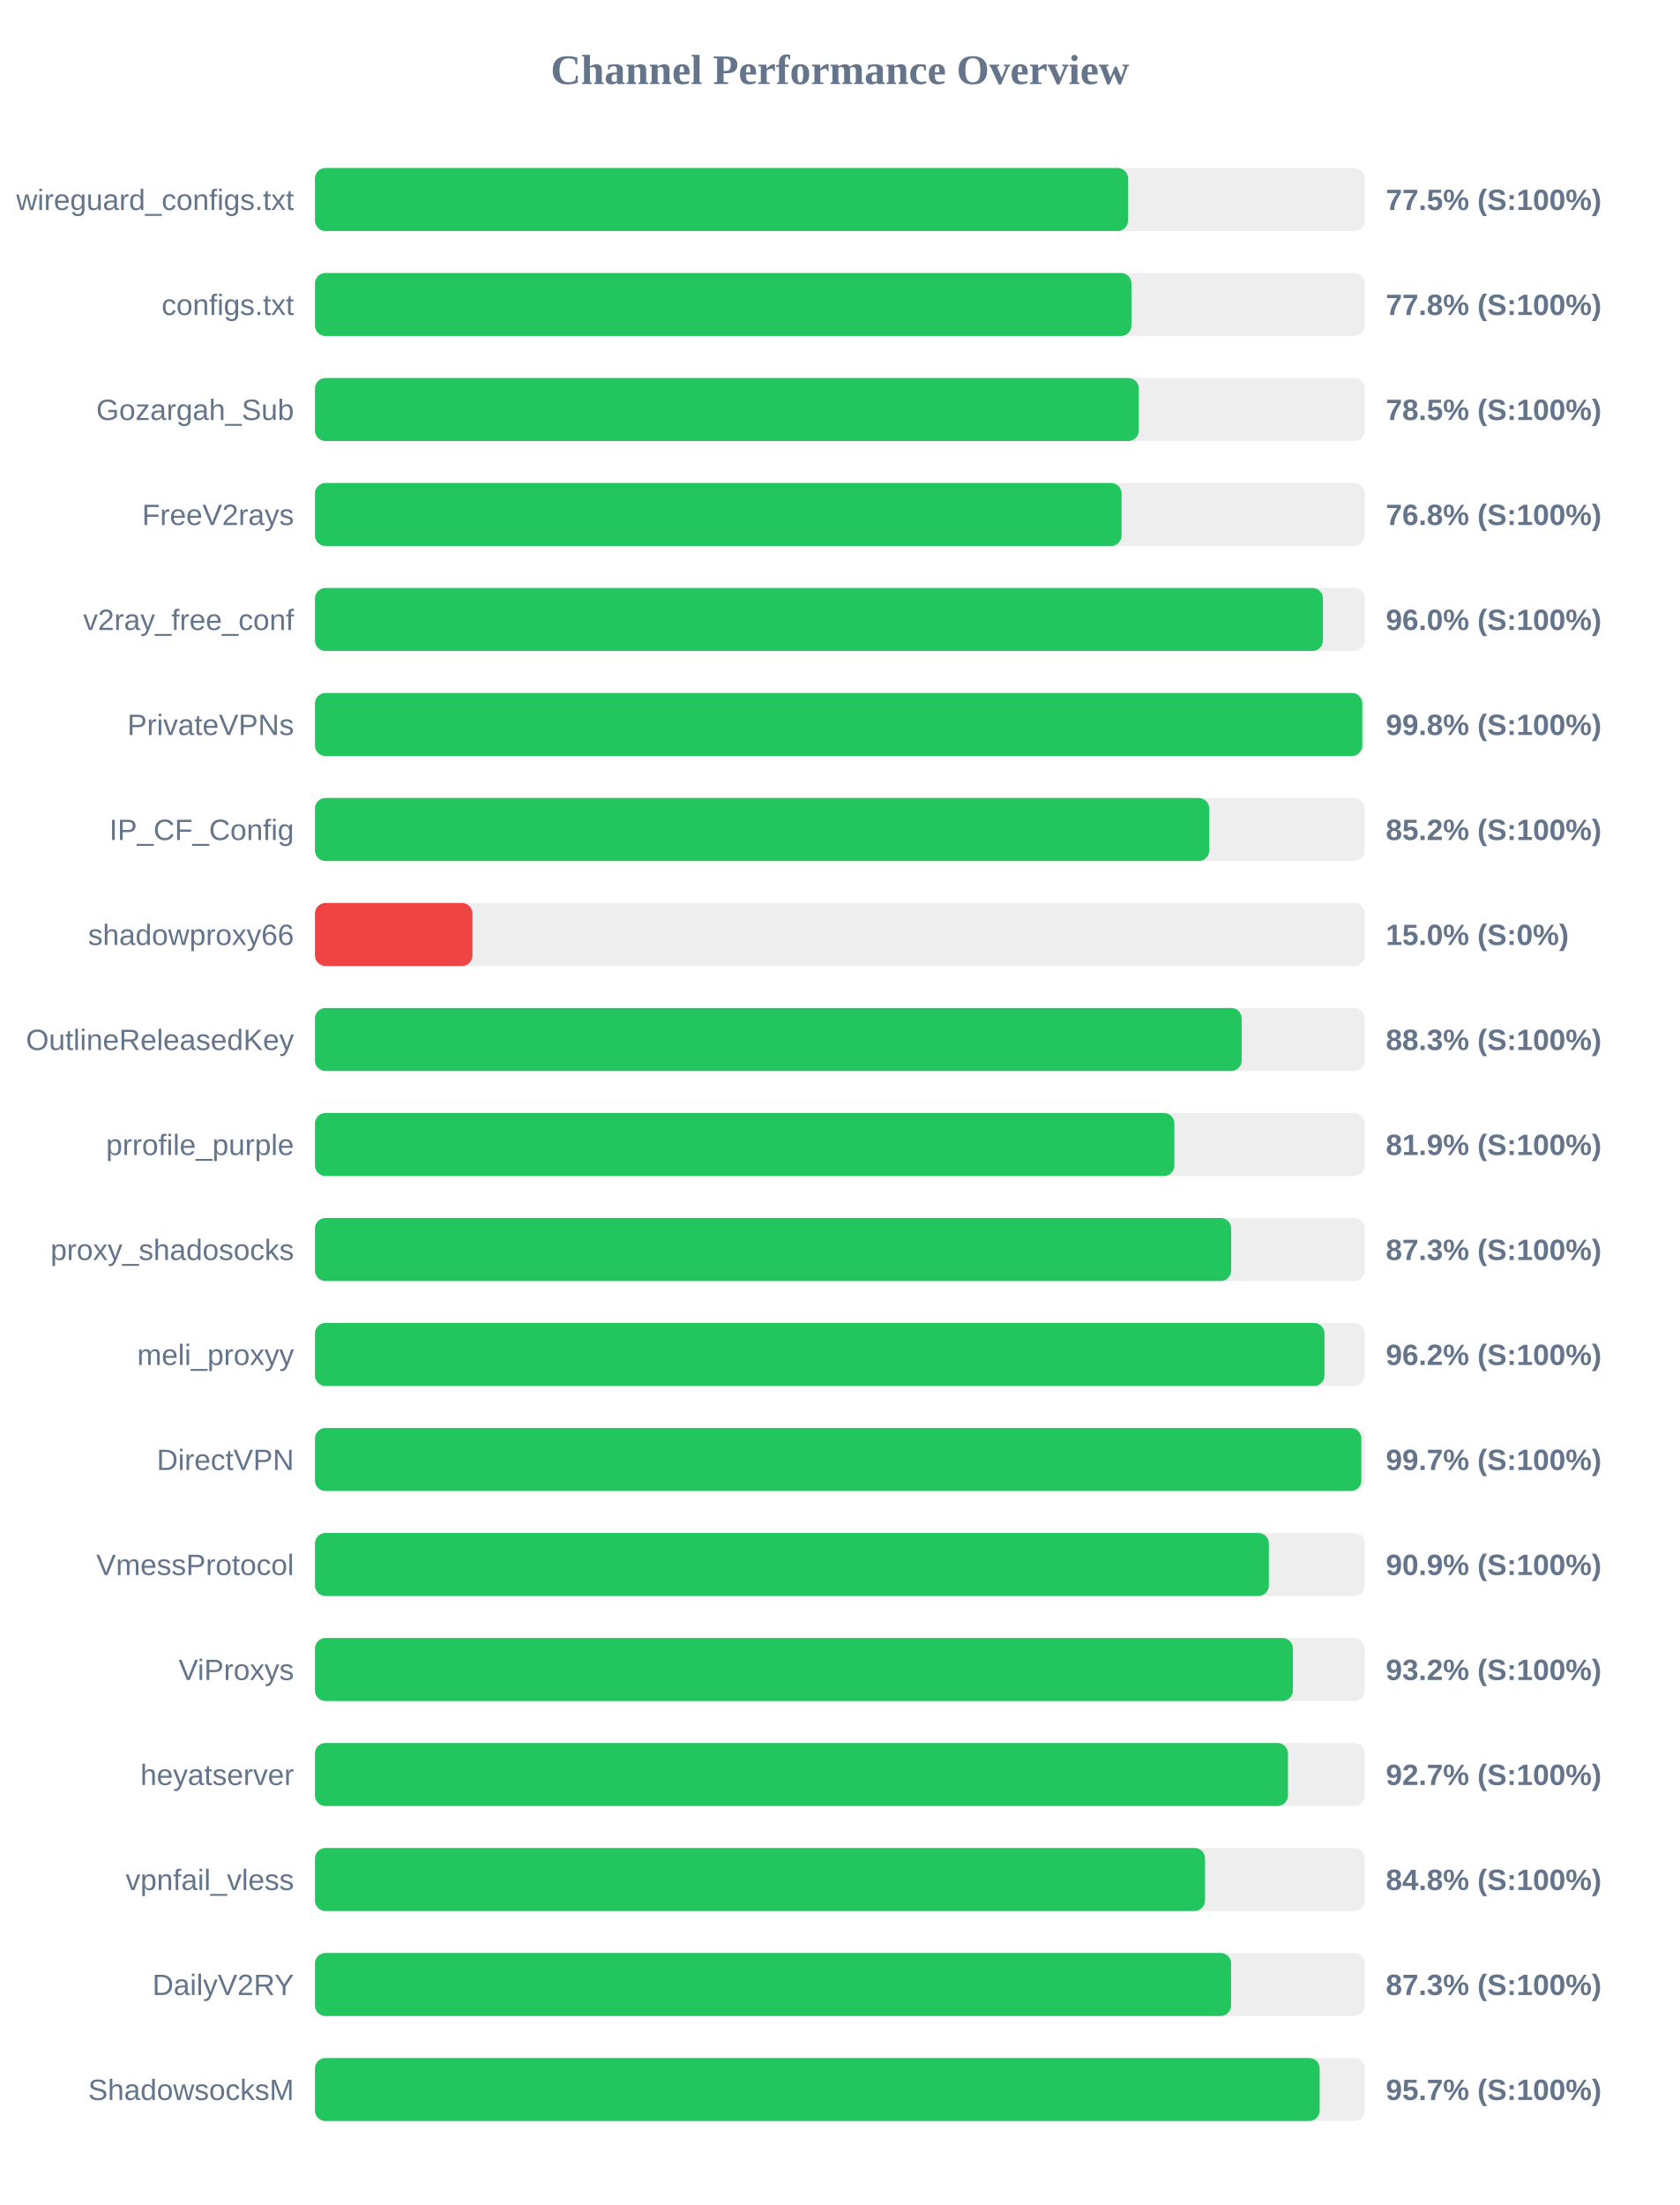
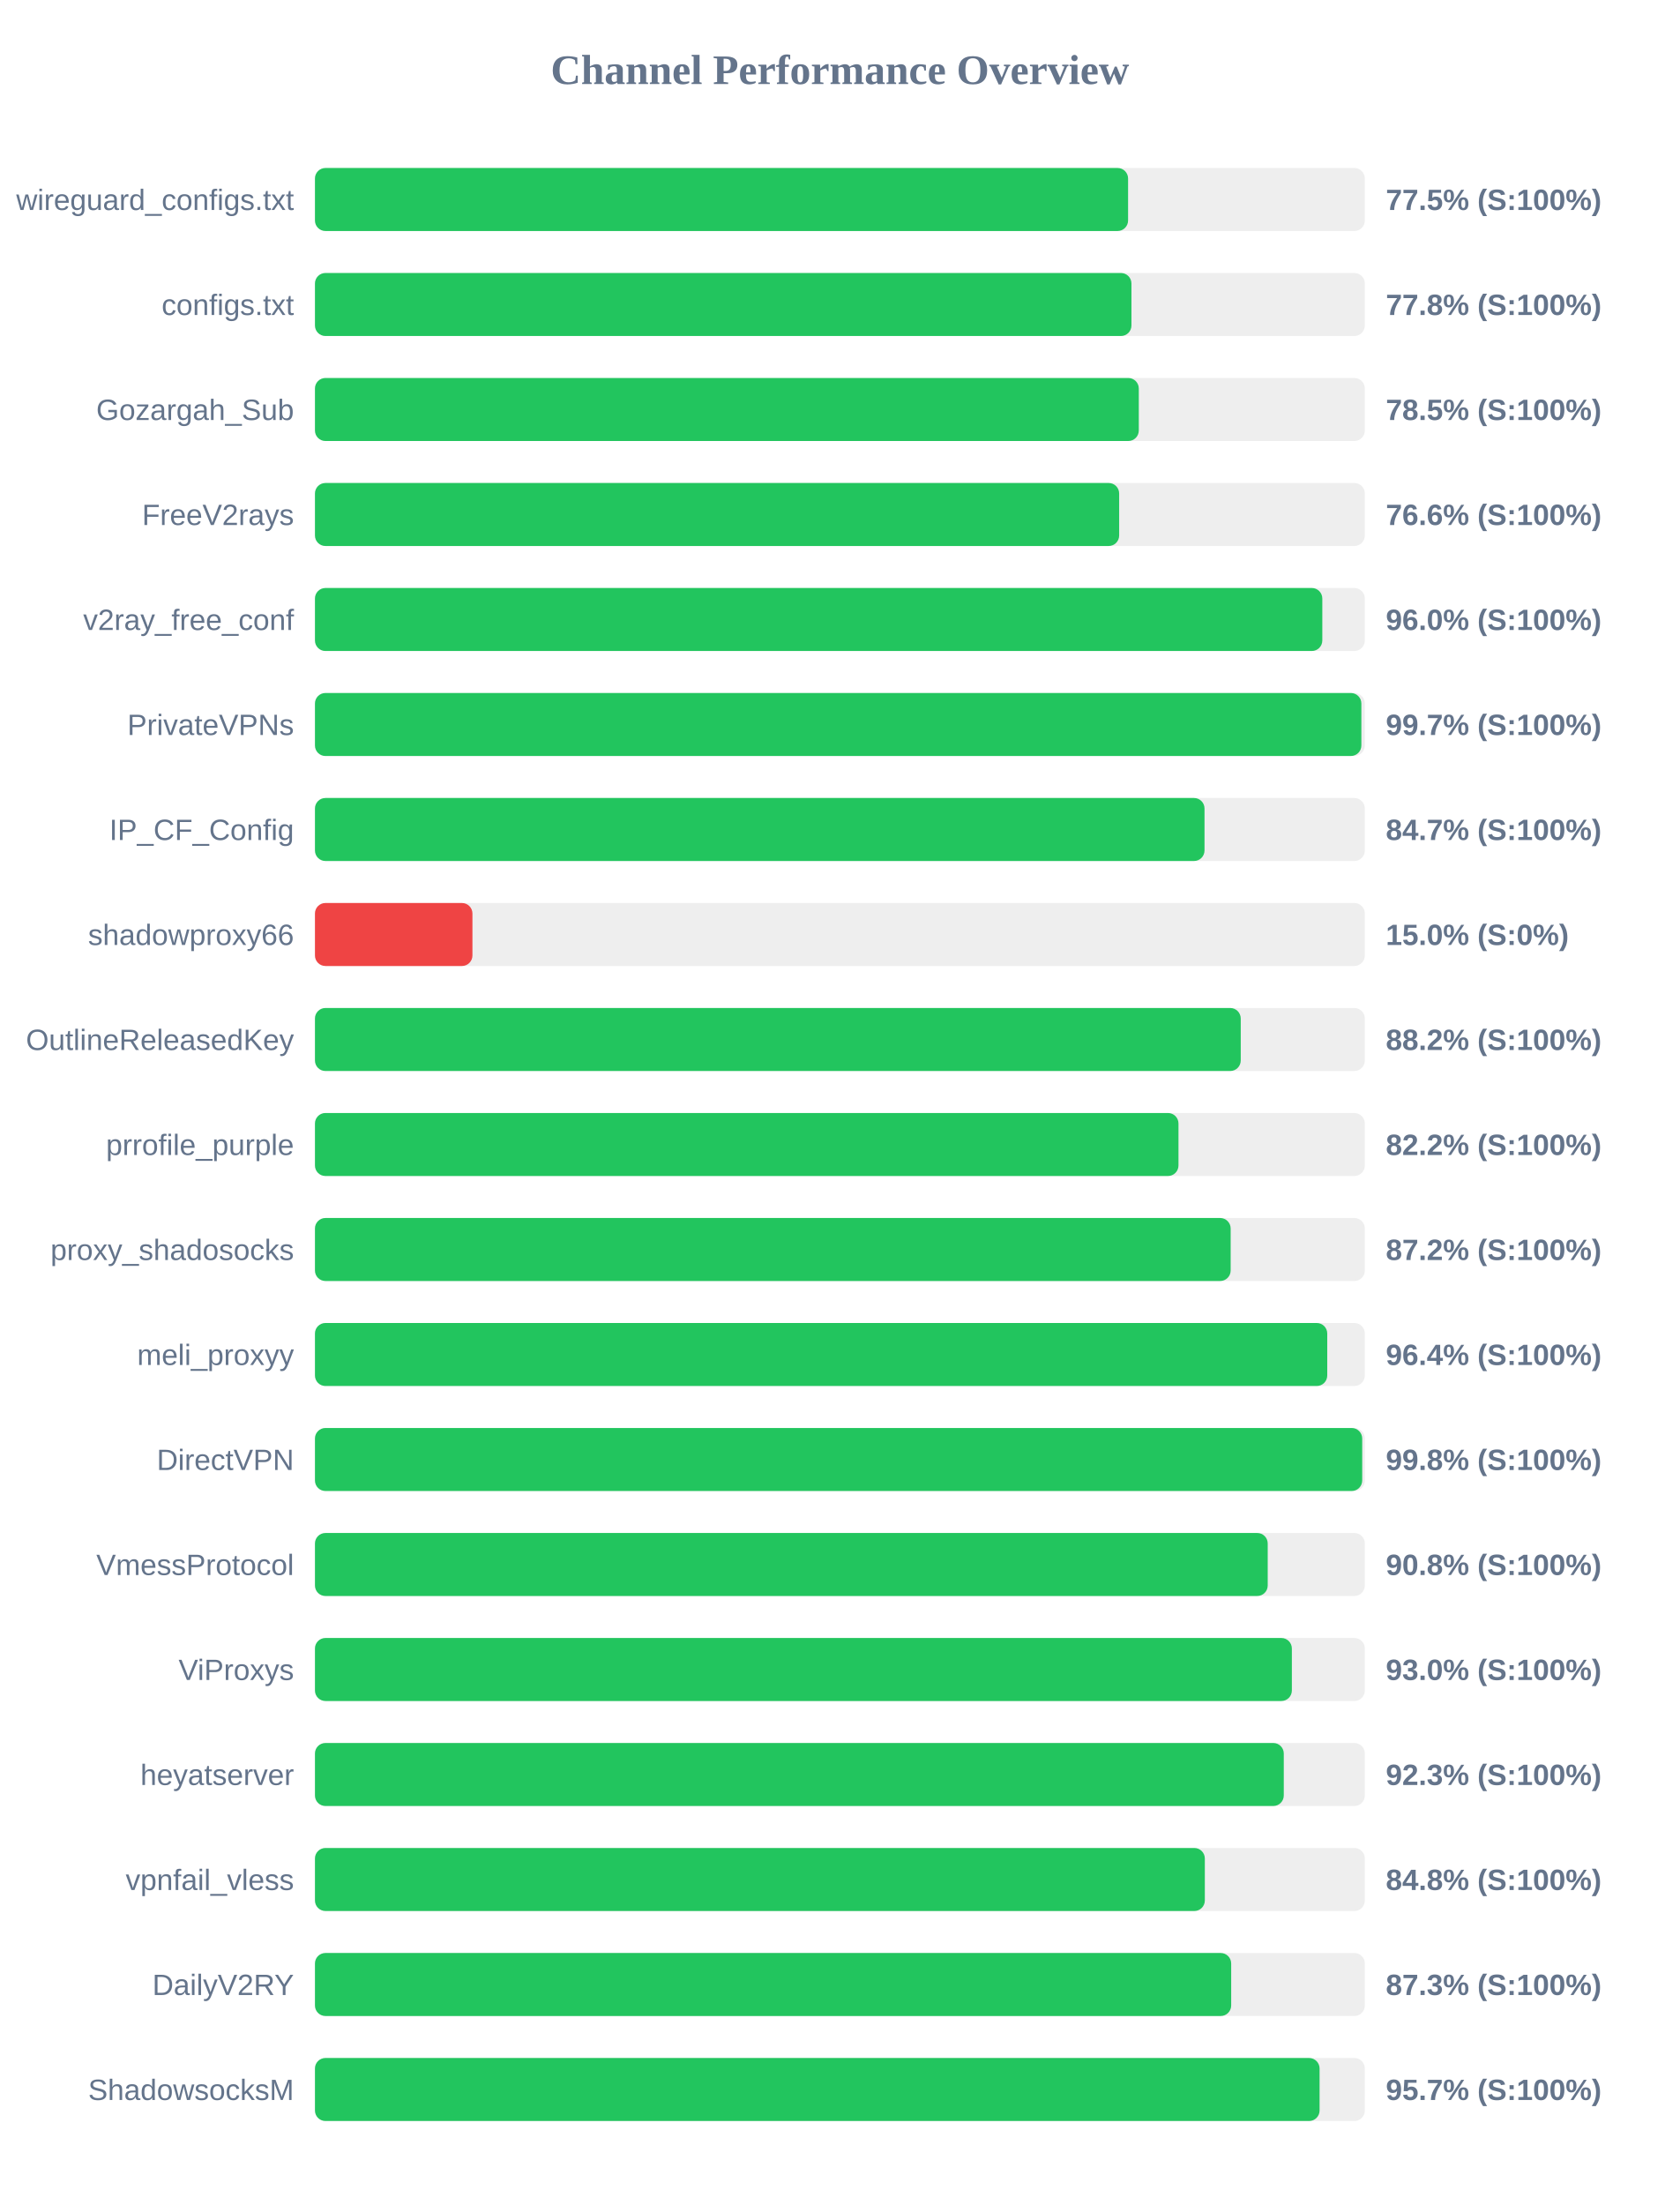
<svg xmlns="http://www.w3.org/2000/svg" width="800" height="1050" version="1.1">
  <style>
        .row { font: 14px Arial; fill: #64748b; }
        .score { font: bold 14px Arial; fill: #64748b; }
    </style>
  <text x="400" y="40" text-anchor="middle" font-size="20px" font-weight="bold" fill="#64748b">Channel Performance Overview</text>
  <rect x="150" y="80" width="500" height="30" fill="#eee" rx="5" />
  <rect x="150" y="80" width="387.25" height="30" fill="#22c55e" rx="5" />
  <text x="140" y="100" text-anchor="end" class="row">wireguard_configs.txt</text>
  <text x="660" y="100" text-anchor="start" class="score">77.5% (S:100%)</text>
  <rect x="150" y="130" width="500" height="30" fill="#eee" rx="5" />
  <rect x="150" y="130" width="388.85" height="30" fill="#22c55e" rx="5" />
  <text x="140" y="150" text-anchor="end" class="row">configs.txt</text>
  <text x="660" y="150" text-anchor="start" class="score">77.8% (S:100%)</text>
  <rect x="150" y="180" width="500" height="30" fill="#eee" rx="5" />
  <rect x="150" y="180" width="392.35" height="30" fill="#22c55e" rx="5" />
  <text x="140" y="200" text-anchor="end" class="row">Gozargah_Sub</text>
  <text x="660" y="200" text-anchor="start" class="score">78.5% (S:100%)</text>
  <rect x="150" y="230" width="500" height="30" fill="#eee" rx="5" />
-   <rect x="150" y="230" width="384.15" height="30" fill="#22c55e" rx="5" />
+   <rect x="150" y="230" width="383.0" height="30" fill="#22c55e" rx="5" />
  <text x="140" y="250" text-anchor="end" class="row">FreeV2rays</text>
-   <text x="660" y="250" text-anchor="start" class="score">76.8% (S:100%)</text>
+   <text x="660" y="250" text-anchor="start" class="score">76.6% (S:100%)</text>
  <rect x="150" y="280" width="500" height="30" fill="#eee" rx="5" />
-   <rect x="150" y="280" width="480.05" height="30" fill="#22c55e" rx="5" />
+   <rect x="150" y="280" width="479.75" height="30" fill="#22c55e" rx="5" />
  <text x="140" y="300" text-anchor="end" class="row">v2ray_free_conf</text>
  <text x="660" y="300" text-anchor="start" class="score">96.0% (S:100%)</text>
  <rect x="150" y="330" width="500" height="30" fill="#eee" rx="5" />
-   <rect x="150" y="330" width="498.8" height="30" fill="#22c55e" rx="5" />
+   <rect x="150" y="330" width="498.35" height="30" fill="#22c55e" rx="5" />
  <text x="140" y="350" text-anchor="end" class="row">PrivateVPNs</text>
-   <text x="660" y="350" text-anchor="start" class="score">99.8% (S:100%)</text>
+   <text x="660" y="350" text-anchor="start" class="score">99.7% (S:100%)</text>
  <rect x="150" y="380" width="500" height="30" fill="#eee" rx="5" />
-   <rect x="150" y="380" width="425.9" height="30" fill="#22c55e" rx="5" />
+   <rect x="150" y="380" width="423.65" height="30" fill="#22c55e" rx="5" />
  <text x="140" y="400" text-anchor="end" class="row">IP_CF_Config</text>
-   <text x="660" y="400" text-anchor="start" class="score">85.2% (S:100%)</text>
+   <text x="660" y="400" text-anchor="start" class="score">84.7% (S:100%)</text>
  <rect x="150" y="430" width="500" height="30" fill="#eee" rx="5" />
  <rect x="150" y="430" width="75.0" height="30" fill="#ef4444" rx="5" />
  <text x="140" y="450" text-anchor="end" class="row">shadowproxy66</text>
  <text x="660" y="450" text-anchor="start" class="score">15.0% (S:0%)</text>
  <rect x="150" y="480" width="500" height="30" fill="#eee" rx="5" />
-   <rect x="150" y="480" width="441.35" height="30" fill="#22c55e" rx="5" />
+   <rect x="150" y="480" width="440.9" height="30" fill="#22c55e" rx="5" />
  <text x="140" y="500" text-anchor="end" class="row">OutlineReleasedKey</text>
-   <text x="660" y="500" text-anchor="start" class="score">88.3% (S:100%)</text>
+   <text x="660" y="500" text-anchor="start" class="score">88.2% (S:100%)</text>
  <rect x="150" y="530" width="500" height="30" fill="#eee" rx="5" />
-   <rect x="150" y="530" width="409.3" height="30" fill="#22c55e" rx="5" />
+   <rect x="150" y="530" width="411.25" height="30" fill="#22c55e" rx="5" />
  <text x="140" y="550" text-anchor="end" class="row">prrofile_purple</text>
-   <text x="660" y="550" text-anchor="start" class="score">81.9% (S:100%)</text>
+   <text x="660" y="550" text-anchor="start" class="score">82.2% (S:100%)</text>
  <rect x="150" y="580" width="500" height="30" fill="#eee" rx="5" />
-   <rect x="150" y="580" width="436.35" height="30" fill="#22c55e" rx="5" />
+   <rect x="150" y="580" width="436.1" height="30" fill="#22c55e" rx="5" />
  <text x="140" y="600" text-anchor="end" class="row">proxy_shadosocks</text>
-   <text x="660" y="600" text-anchor="start" class="score">87.3% (S:100%)</text>
+   <text x="660" y="600" text-anchor="start" class="score">87.2% (S:100%)</text>
  <rect x="150" y="630" width="500" height="30" fill="#eee" rx="5" />
-   <rect x="150" y="630" width="480.8" height="30" fill="#22c55e" rx="5" />
+   <rect x="150" y="630" width="482.1" height="30" fill="#22c55e" rx="5" />
  <text x="140" y="650" text-anchor="end" class="row">meli_proxyy</text>
-   <text x="660" y="650" text-anchor="start" class="score">96.2% (S:100%)</text>
+   <text x="660" y="650" text-anchor="start" class="score">96.4% (S:100%)</text>
  <rect x="150" y="680" width="500" height="30" fill="#eee" rx="5" />
-   <rect x="150" y="680" width="498.35" height="30" fill="#22c55e" rx="5" />
+   <rect x="150" y="680" width="498.75" height="30" fill="#22c55e" rx="5" />
  <text x="140" y="700" text-anchor="end" class="row">DirectVPN</text>
-   <text x="660" y="700" text-anchor="start" class="score">99.7% (S:100%)</text>
+   <text x="660" y="700" text-anchor="start" class="score">99.8% (S:100%)</text>
  <rect x="150" y="730" width="500" height="30" fill="#eee" rx="5" />
-   <rect x="150" y="730" width="454.3" height="30" fill="#22c55e" rx="5" />
+   <rect x="150" y="730" width="453.75" height="30" fill="#22c55e" rx="5" />
  <text x="140" y="750" text-anchor="end" class="row">VmessProtocol</text>
-   <text x="660" y="750" text-anchor="start" class="score">90.9% (S:100%)</text>
+   <text x="660" y="750" text-anchor="start" class="score">90.8% (S:100%)</text>
  <rect x="150" y="780" width="500" height="30" fill="#eee" rx="5" />
-   <rect x="150" y="780" width="465.75" height="30" fill="#22c55e" rx="5" />
+   <rect x="150" y="780" width="465.25" height="30" fill="#22c55e" rx="5" />
  <text x="140" y="800" text-anchor="end" class="row">ViProxys</text>
-   <text x="660" y="800" text-anchor="start" class="score">93.2% (S:100%)</text>
+   <text x="660" y="800" text-anchor="start" class="score">93.0% (S:100%)</text>
  <rect x="150" y="830" width="500" height="30" fill="#eee" rx="5" />
-   <rect x="150" y="830" width="463.4" height="30" fill="#22c55e" rx="5" />
+   <rect x="150" y="830" width="461.4" height="30" fill="#22c55e" rx="5" />
  <text x="140" y="850" text-anchor="end" class="row">heyatserver</text>
-   <text x="660" y="850" text-anchor="start" class="score">92.7% (S:100%)</text>
+   <text x="660" y="850" text-anchor="start" class="score">92.3% (S:100%)</text>
  <rect x="150" y="880" width="500" height="30" fill="#eee" rx="5" />
-   <rect x="150" y="880" width="423.9" height="30" fill="#22c55e" rx="5" />
+   <rect x="150" y="880" width="423.8" height="30" fill="#22c55e" rx="5" />
  <text x="140" y="900" text-anchor="end" class="row">vpnfail_vless</text>
  <text x="660" y="900" text-anchor="start" class="score">84.8% (S:100%)</text>
  <rect x="150" y="930" width="500" height="30" fill="#eee" rx="5" />
-   <rect x="150" y="930" width="436.3" height="30" fill="#22c55e" rx="5" />
+   <rect x="150" y="930" width="436.35" height="30" fill="#22c55e" rx="5" />
  <text x="140" y="950" text-anchor="end" class="row">DailyV2RY</text>
  <text x="660" y="950" text-anchor="start" class="score">87.3% (S:100%)</text>
  <rect x="150" y="980" width="500" height="30" fill="#eee" rx="5" />
-   <rect x="150" y="980" width="478.5" height="30" fill="#22c55e" rx="5" />
+   <rect x="150" y="980" width="478.45" height="30" fill="#22c55e" rx="5" />
  <text x="140" y="1000" text-anchor="end" class="row">ShadowsocksM</text>
  <text x="660" y="1000" text-anchor="start" class="score">95.7% (S:100%)</text>
</svg>
